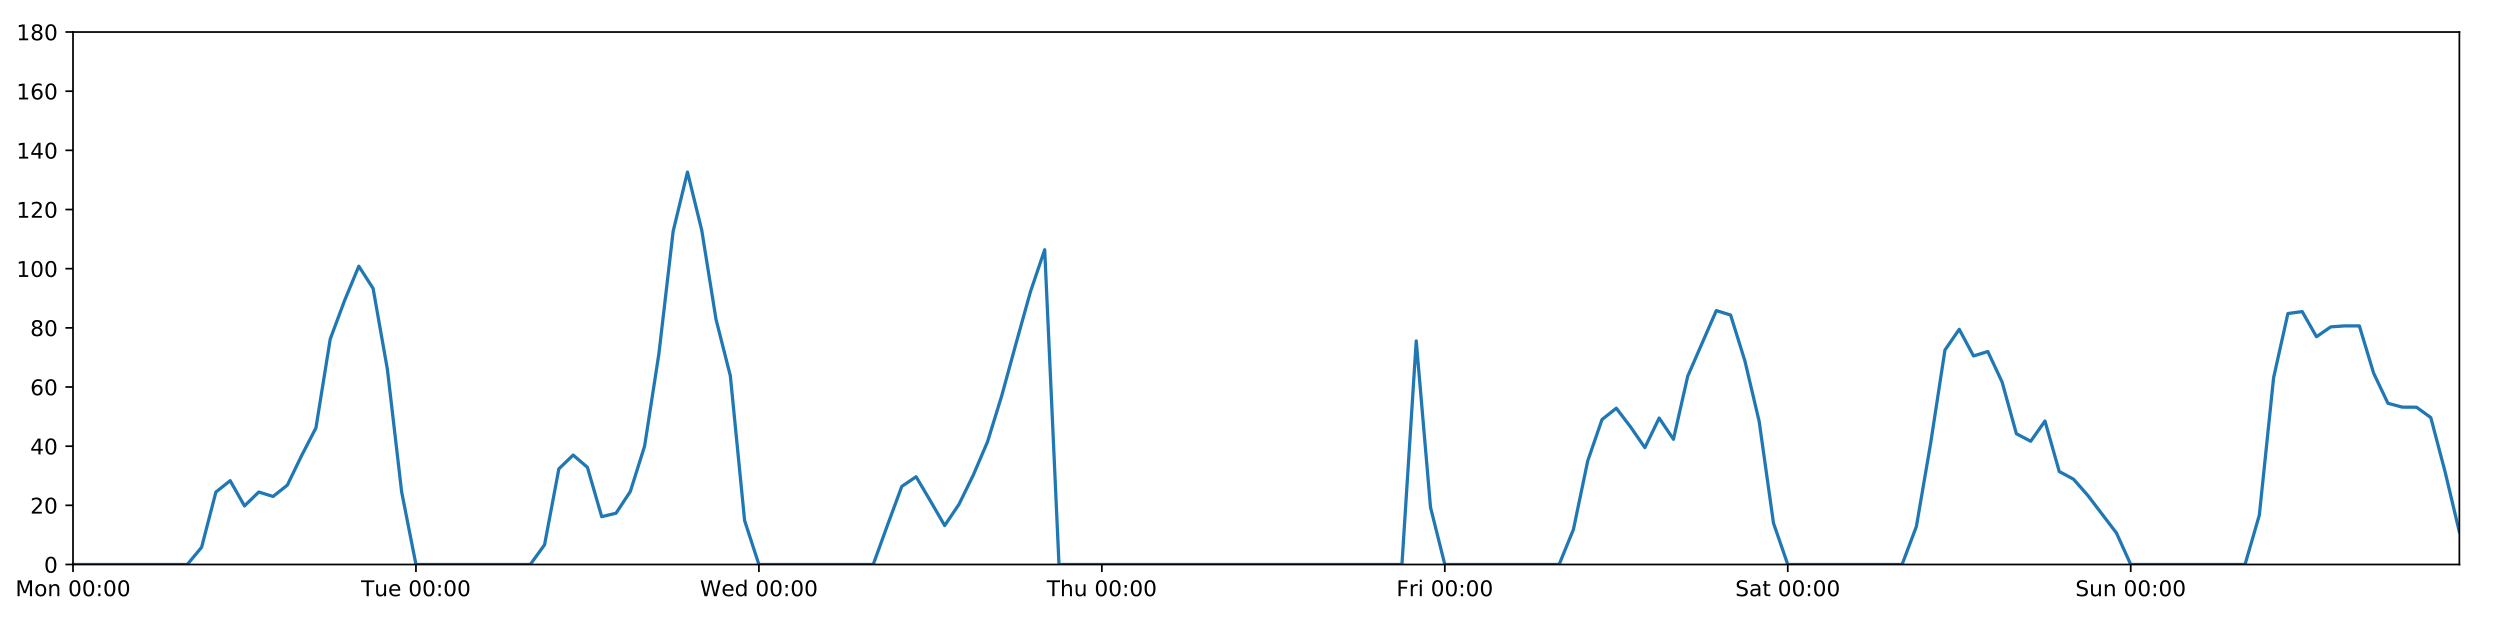
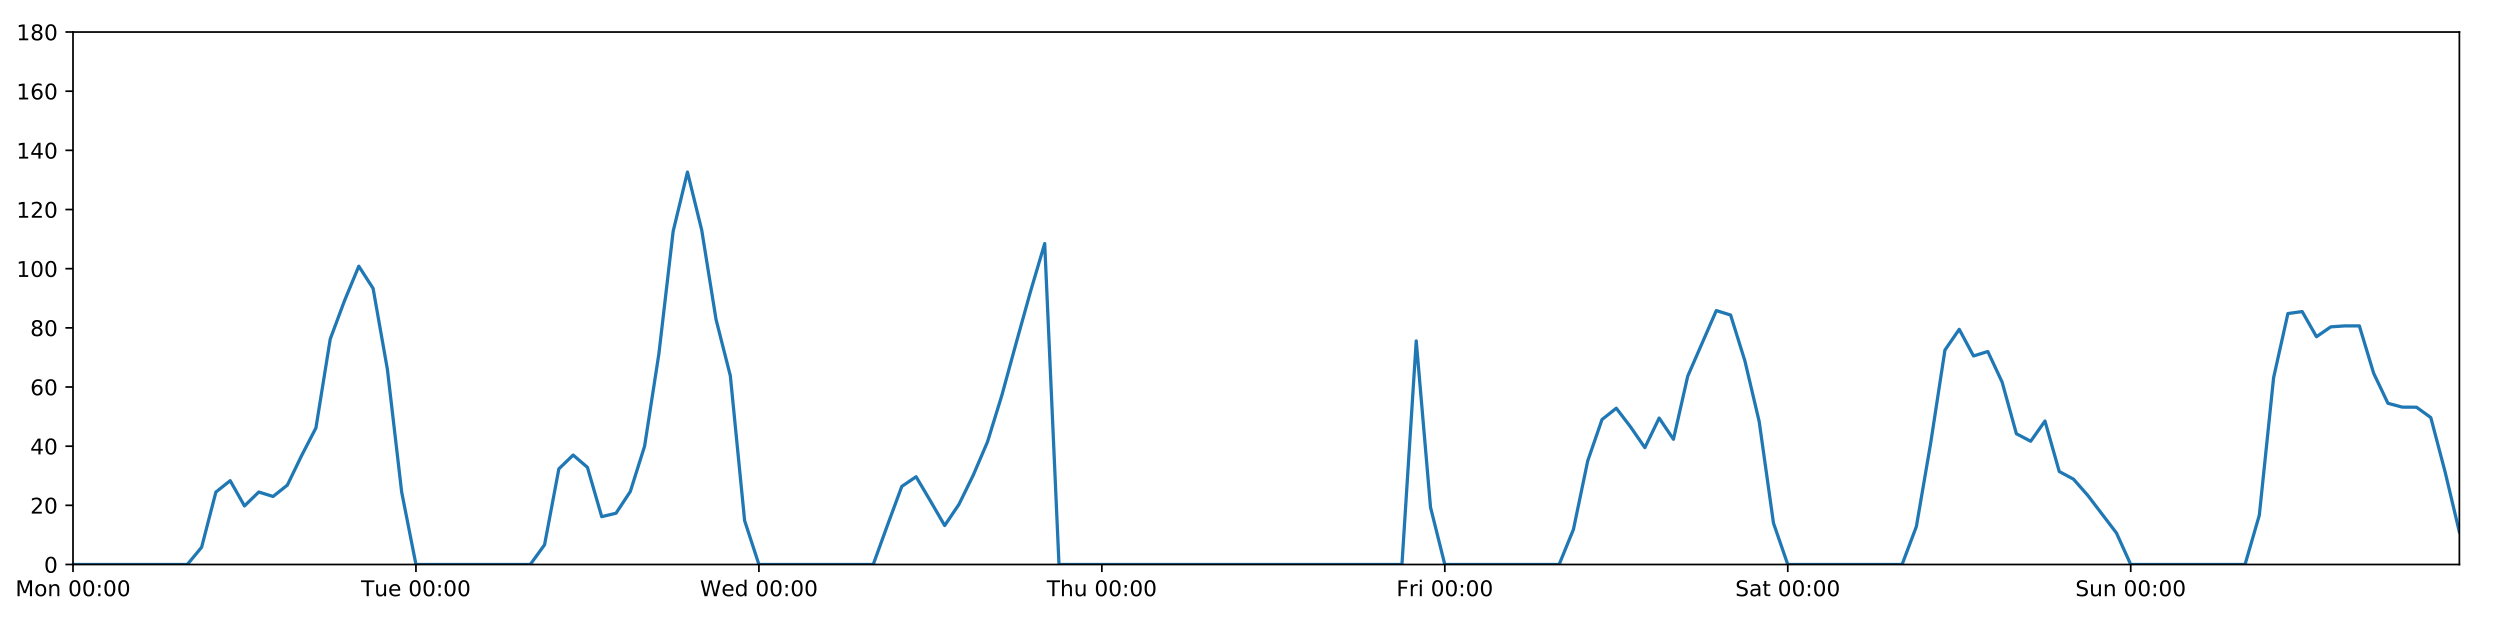
<svg xmlns="http://www.w3.org/2000/svg" xmlns:xlink="http://www.w3.org/1999/xlink" height="288pt" version="1.1" viewBox="0 0 1152 288" width="1152pt">
  <defs>
    <style type="text/css">
*{stroke-linecap:butt;stroke-linejoin:round;}
  </style>
  </defs>
  <g id="figure_1">
    <g id="patch_1">
      <path d="M 0 288  L 1152 288  L 1152 0  L 0 0  z " style="fill:#ffffff;" />
    </g>
    <g id="axes_1">
      <g id="patch_2">
        <path d="M 33.64 260.12  L 1133.28 260.12  L 1133.28 14.76  L 33.64 14.76  z " style="fill:#ffffff;" />
      </g>
      <g id="matplotlib.axis_1">
        <g id="xtick_1">
          <g id="line2d_1">
            <defs>
-               <path d="M 0 0  L 0 3.5  " id="me3523f686c" style="stroke:#000000;stroke-width:0.8;" />
-             </defs>
-             <g>
-               <use style="stroke:#000000;stroke-width:0.8;" x="33.64" xlink:href="#me3523f686c" y="260.12" />
+               <path d="M 0 0  L 0 3.5  " id="m80e4e3c9ec" style="stroke:#000000;stroke-width:0.8;" />
+             </defs>
+             <g>
+               <use style="stroke:#000000;stroke-width:0.8;" x="33.64" xlink:href="#m80e4e3c9ec" y="260.12" />
            </g>
          </g>
          <g id="text_1">
            <defs>
              <path d="M 9.812 72.906  L 24.516 72.906  L 43.109 23.297  L 61.812 72.906  L 76.516 72.906  L 76.516 0  L 66.891 0  L 66.891 64.016  L 48.094 14.016  L 38.188 14.016  L 19.391 64.016  L 19.391 0  L 9.812 0  z " id="DejaVuSans-77" />
              <path d="M 30.609 48.391  Q 23.391 48.391 19.188 42.75  Q 14.984 37.109 14.984 27.297  Q 14.984 17.484 19.156 11.844  Q 23.344 6.203 30.609 6.203  Q 37.797 6.203 41.984 11.859  Q 46.188 17.531 46.188 27.297  Q 46.188 37.016 41.984 42.703  Q 37.797 48.391 30.609 48.391  z M 30.609 56  Q 42.328 56 49.016 48.375  Q 55.719 40.766 55.719 27.297  Q 55.719 13.875 49.016 6.219  Q 42.328 -1.422 30.609 -1.422  Q 18.844 -1.422 12.172 6.219  Q 5.516 13.875 5.516 27.297  Q 5.516 40.766 12.172 48.375  Q 18.844 56 30.609 56  z " id="DejaVuSans-111" />
              <path d="M 54.891 33.016  L 54.891 0  L 45.906 0  L 45.906 32.719  Q 45.906 40.484 42.875 44.328  Q 39.844 48.188 33.797 48.188  Q 26.516 48.188 22.312 43.547  Q 18.109 38.922 18.109 30.906  L 18.109 0  L 9.078 0  L 9.078 54.688  L 18.109 54.688  L 18.109 46.188  Q 21.344 51.125 25.703 53.562  Q 30.078 56 35.797 56  Q 45.219 56 50.047 50.172  Q 54.891 44.344 54.891 33.016  z " id="DejaVuSans-110" />
              <path id="DejaVuSans-32" />
              <path d="M 31.781 66.406  Q 24.172 66.406 20.328 58.906  Q 16.5 51.422 16.5 36.375  Q 16.5 21.391 20.328 13.891  Q 24.172 6.391 31.781 6.391  Q 39.453 6.391 43.281 13.891  Q 47.125 21.391 47.125 36.375  Q 47.125 51.422 43.281 58.906  Q 39.453 66.406 31.781 66.406  z M 31.781 74.219  Q 44.047 74.219 50.516 64.516  Q 56.984 54.828 56.984 36.375  Q 56.984 17.969 50.516 8.266  Q 44.047 -1.422 31.781 -1.422  Q 19.531 -1.422 13.062 8.266  Q 6.594 17.969 6.594 36.375  Q 6.594 54.828 13.062 64.516  Q 19.531 74.219 31.781 74.219  z " id="DejaVuSans-48" />
              <path d="M 11.719 12.406  L 22.016 12.406  L 22.016 0  L 11.719 0  z M 11.719 51.703  L 22.016 51.703  L 22.016 39.312  L 11.719 39.312  z " id="DejaVuSans-58" />
            </defs>
            <g transform="translate(7.099375 274.7184)scale(0.1 -0.1)">
              <use xlink:href="#DejaVuSans-77" />
              <use x="86.279" xlink:href="#DejaVuSans-111" />
              <use x="147.461" xlink:href="#DejaVuSans-110" />
              <use x="210.84" xlink:href="#DejaVuSans-32" />
              <use x="242.627" xlink:href="#DejaVuSans-48" />
              <use x="306.25" xlink:href="#DejaVuSans-48" />
              <use x="369.873" xlink:href="#DejaVuSans-58" />
              <use x="403.564" xlink:href="#DejaVuSans-48" />
              <use x="467.188" xlink:href="#DejaVuSans-48" />
            </g>
          </g>
        </g>
        <g id="xtick_2">
          <g id="line2d_2">
            <g>
-               <use style="stroke:#000000;stroke-width:0.8;" x="191.672" xlink:href="#me3523f686c" y="260.12" />
+               <use style="stroke:#000000;stroke-width:0.8;" x="191.672" xlink:href="#m80e4e3c9ec" y="260.12" />
            </g>
          </g>
          <g id="text_2">
            <defs>
              <path d="M -0.297 72.906  L 61.375 72.906  L 61.375 64.594  L 35.5 64.594  L 35.5 0  L 25.594 0  L 25.594 64.594  L -0.297 64.594  z " id="DejaVuSans-84" />
              <path d="M 8.5 21.578  L 8.5 54.688  L 17.484 54.688  L 17.484 21.922  Q 17.484 14.156 20.5 10.266  Q 23.531 6.391 29.594 6.391  Q 36.859 6.391 41.078 11.031  Q 45.312 15.672 45.312 23.688  L 45.312 54.688  L 54.297 54.688  L 54.297 0  L 45.312 0  L 45.312 8.406  Q 42.047 3.422 37.719 1  Q 33.406 -1.422 27.688 -1.422  Q 18.266 -1.422 13.375 4.438  Q 8.5 10.297 8.5 21.578  z M 31.109 56  z " id="DejaVuSans-117" />
              <path d="M 56.203 29.594  L 56.203 25.203  L 14.891 25.203  Q 15.484 15.922 20.484 11.062  Q 25.484 6.203 34.422 6.203  Q 39.594 6.203 44.453 7.469  Q 49.312 8.734 54.109 11.281  L 54.109 2.781  Q 49.266 0.734 44.188 -0.344  Q 39.109 -1.422 33.891 -1.422  Q 20.797 -1.422 13.156 6.188  Q 5.516 13.812 5.516 26.812  Q 5.516 40.234 12.766 48.109  Q 20.016 56 32.328 56  Q 43.359 56 49.781 48.891  Q 56.203 41.797 56.203 29.594  z M 47.219 32.234  Q 47.125 39.594 43.094 43.984  Q 39.062 48.391 32.422 48.391  Q 24.906 48.391 20.391 44.141  Q 15.875 39.891 15.188 32.172  z " id="DejaVuSans-101" />
            </defs>
            <g transform="translate(166.3862 274.7184)scale(0.1 -0.1)">
              <use xlink:href="#DejaVuSans-84" />
              <use x="60.85" xlink:href="#DejaVuSans-117" />
              <use x="124.229" xlink:href="#DejaVuSans-101" />
              <use x="185.752" xlink:href="#DejaVuSans-32" />
              <use x="217.539" xlink:href="#DejaVuSans-48" />
              <use x="281.162" xlink:href="#DejaVuSans-48" />
              <use x="344.785" xlink:href="#DejaVuSans-58" />
              <use x="378.477" xlink:href="#DejaVuSans-48" />
              <use x="442.1" xlink:href="#DejaVuSans-48" />
            </g>
          </g>
        </g>
        <g id="xtick_3">
          <g id="line2d_3">
            <g>
-               <use style="stroke:#000000;stroke-width:0.8;" x="349.704" xlink:href="#me3523f686c" y="260.12" />
+               <use style="stroke:#000000;stroke-width:0.8;" x="349.704" xlink:href="#m80e4e3c9ec" y="260.12" />
            </g>
          </g>
          <g id="text_3">
            <defs>
              <path d="M 3.328 72.906  L 13.281 72.906  L 28.609 11.281  L 43.891 72.906  L 54.984 72.906  L 70.312 11.281  L 85.594 72.906  L 95.609 72.906  L 77.297 0  L 64.891 0  L 49.516 63.281  L 33.984 0  L 21.578 0  z " id="DejaVuSans-87" />
              <path d="M 45.406 46.391  L 45.406 75.984  L 54.391 75.984  L 54.391 0  L 45.406 0  L 45.406 8.203  Q 42.578 3.328 38.25 0.953  Q 33.938 -1.422 27.875 -1.422  Q 17.969 -1.422 11.734 6.484  Q 5.516 14.406 5.516 27.297  Q 5.516 40.188 11.734 48.094  Q 17.969 56 27.875 56  Q 33.938 56 38.25 53.625  Q 42.578 51.266 45.406 46.391  z M 14.797 27.297  Q 14.797 17.391 18.875 11.75  Q 22.953 6.109 30.078 6.109  Q 37.203 6.109 41.297 11.75  Q 45.406 17.391 45.406 27.297  Q 45.406 37.203 41.297 42.844  Q 37.203 48.484 30.078 48.484  Q 22.953 48.484 18.875 42.844  Q 14.797 37.203 14.797 27.297  z " id="DejaVuSans-100" />
            </defs>
            <g transform="translate(322.5151 274.7184)scale(0.1 -0.1)">
              <use xlink:href="#DejaVuSans-87" />
              <use x="98.799" xlink:href="#DejaVuSans-101" />
              <use x="160.322" xlink:href="#DejaVuSans-100" />
              <use x="223.799" xlink:href="#DejaVuSans-32" />
              <use x="255.586" xlink:href="#DejaVuSans-48" />
              <use x="319.209" xlink:href="#DejaVuSans-48" />
              <use x="382.832" xlink:href="#DejaVuSans-58" />
              <use x="416.523" xlink:href="#DejaVuSans-48" />
              <use x="480.146" xlink:href="#DejaVuSans-48" />
            </g>
          </g>
        </g>
        <g id="xtick_4">
          <g id="line2d_4">
            <g>
-               <use style="stroke:#000000;stroke-width:0.8;" x="507.736" xlink:href="#me3523f686c" y="260.12" />
+               <use style="stroke:#000000;stroke-width:0.8;" x="507.736" xlink:href="#m80e4e3c9ec" y="260.12" />
            </g>
          </g>
          <g id="text_4">
            <defs>
              <path d="M 54.891 33.016  L 54.891 0  L 45.906 0  L 45.906 32.719  Q 45.906 40.484 42.875 44.328  Q 39.844 48.188 33.797 48.188  Q 26.516 48.188 22.312 43.547  Q 18.109 38.922 18.109 30.906  L 18.109 0  L 9.078 0  L 9.078 75.984  L 18.109 75.984  L 18.109 46.188  Q 21.344 51.125 25.703 53.562  Q 30.078 56 35.797 56  Q 45.219 56 50.047 50.172  Q 54.891 44.344 54.891 33.016  z " id="DejaVuSans-104" />
            </defs>
            <g transform="translate(482.3464 274.7184)scale(0.1 -0.1)">
              <use xlink:href="#DejaVuSans-84" />
              <use x="61.084" xlink:href="#DejaVuSans-104" />
              <use x="124.463" xlink:href="#DejaVuSans-117" />
              <use x="187.842" xlink:href="#DejaVuSans-32" />
              <use x="219.629" xlink:href="#DejaVuSans-48" />
              <use x="283.252" xlink:href="#DejaVuSans-48" />
              <use x="346.875" xlink:href="#DejaVuSans-58" />
              <use x="380.566" xlink:href="#DejaVuSans-48" />
              <use x="444.189" xlink:href="#DejaVuSans-48" />
            </g>
          </g>
        </g>
        <g id="xtick_5">
          <g id="line2d_5">
            <g>
-               <use style="stroke:#000000;stroke-width:0.8;" x="665.768" xlink:href="#me3523f686c" y="260.12" />
+               <use style="stroke:#000000;stroke-width:0.8;" x="665.768" xlink:href="#m80e4e3c9ec" y="260.12" />
            </g>
          </g>
          <g id="text_5">
            <defs>
              <path d="M 9.812 72.906  L 51.703 72.906  L 51.703 64.594  L 19.672 64.594  L 19.672 43.109  L 48.578 43.109  L 48.578 34.812  L 19.672 34.812  L 19.672 0  L 9.812 0  z " id="DejaVuSans-70" />
              <path d="M 41.109 46.297  Q 39.594 47.172 37.812 47.578  Q 36.031 48 33.891 48  Q 26.266 48 22.188 43.047  Q 18.109 38.094 18.109 28.812  L 18.109 0  L 9.078 0  L 9.078 54.688  L 18.109 54.688  L 18.109 46.188  Q 20.953 51.172 25.484 53.578  Q 30.031 56 36.531 56  Q 37.453 56 38.578 55.875  Q 39.703 55.766 41.062 55.516  z " id="DejaVuSans-114" />
              <path d="M 9.422 54.688  L 18.406 54.688  L 18.406 0  L 9.422 0  z M 9.422 75.984  L 18.406 75.984  L 18.406 64.594  L 9.422 64.594  z " id="DejaVuSans-105" />
            </defs>
            <g transform="translate(643.4551 274.7184)scale(0.1 -0.1)">
              <use xlink:href="#DejaVuSans-70" />
              <use x="57.41" xlink:href="#DejaVuSans-114" />
              <use x="98.523" xlink:href="#DejaVuSans-105" />
              <use x="126.307" xlink:href="#DejaVuSans-32" />
              <use x="158.094" xlink:href="#DejaVuSans-48" />
              <use x="221.717" xlink:href="#DejaVuSans-48" />
              <use x="285.34" xlink:href="#DejaVuSans-58" />
              <use x="319.031" xlink:href="#DejaVuSans-48" />
              <use x="382.654" xlink:href="#DejaVuSans-48" />
            </g>
          </g>
        </g>
        <g id="xtick_6">
          <g id="line2d_6">
            <g>
-               <use style="stroke:#000000;stroke-width:0.8;" x="823.8" xlink:href="#me3523f686c" y="260.12" />
+               <use style="stroke:#000000;stroke-width:0.8;" x="823.8" xlink:href="#m80e4e3c9ec" y="260.12" />
            </g>
          </g>
          <g id="text_6">
            <defs>
              <path d="M 53.516 70.516  L 53.516 60.891  Q 47.906 63.578 42.922 64.891  Q 37.938 66.219 33.297 66.219  Q 25.25 66.219 20.875 63.094  Q 16.5 59.969 16.5 54.203  Q 16.5 49.359 19.406 46.891  Q 22.312 44.438 30.422 42.922  L 36.375 41.703  Q 47.406 39.594 52.656 34.297  Q 57.906 29 57.906 20.125  Q 57.906 9.516 50.797 4.047  Q 43.703 -1.422 29.984 -1.422  Q 24.812 -1.422 18.969 -0.25  Q 13.141 0.922 6.891 3.219  L 6.891 13.375  Q 12.891 10.016 18.656 8.297  Q 24.422 6.594 29.984 6.594  Q 38.422 6.594 43.016 9.906  Q 47.609 13.234 47.609 19.391  Q 47.609 24.75 44.312 27.781  Q 41.016 30.812 33.5 32.328  L 27.484 33.5  Q 16.453 35.688 11.516 40.375  Q 6.594 45.062 6.594 53.422  Q 6.594 63.094 13.406 68.656  Q 20.219 74.219 32.172 74.219  Q 37.312 74.219 42.625 73.281  Q 47.953 72.359 53.516 70.516  z " id="DejaVuSans-83" />
              <path d="M 34.281 27.484  Q 23.391 27.484 19.188 25  Q 14.984 22.516 14.984 16.5  Q 14.984 11.719 18.141 8.906  Q 21.297 6.109 26.703 6.109  Q 34.188 6.109 38.703 11.406  Q 43.219 16.703 43.219 25.484  L 43.219 27.484  z M 52.203 31.203  L 52.203 0  L 43.219 0  L 43.219 8.297  Q 40.141 3.328 35.547 0.953  Q 30.953 -1.422 24.312 -1.422  Q 15.922 -1.422 10.953 3.297  Q 6 8.016 6 15.922  Q 6 25.141 12.172 29.828  Q 18.359 34.516 30.609 34.516  L 43.219 34.516  L 43.219 35.406  Q 43.219 41.609 39.141 45  Q 35.062 48.391 27.688 48.391  Q 23 48.391 18.547 47.266  Q 14.109 46.141 10.016 43.891  L 10.016 52.203  Q 14.938 54.109 19.578 55.047  Q 24.219 56 28.609 56  Q 40.484 56 46.344 49.844  Q 52.203 43.703 52.203 31.203  z " id="DejaVuSans-97" />
              <path d="M 18.312 70.219  L 18.312 54.688  L 36.812 54.688  L 36.812 47.703  L 18.312 47.703  L 18.312 18.016  Q 18.312 11.328 20.141 9.422  Q 21.969 7.516 27.594 7.516  L 36.812 7.516  L 36.812 0  L 27.594 0  Q 17.188 0 13.234 3.875  Q 9.281 7.766 9.281 18.016  L 9.281 47.703  L 2.688 47.703  L 2.688 54.688  L 9.281 54.688  L 9.281 70.219  z " id="DejaVuSans-116" />
            </defs>
            <g transform="translate(799.6036 274.7184)scale(0.1 -0.1)">
              <use xlink:href="#DejaVuSans-83" />
              <use x="63.477" xlink:href="#DejaVuSans-97" />
              <use x="124.756" xlink:href="#DejaVuSans-116" />
              <use x="163.965" xlink:href="#DejaVuSans-32" />
              <use x="195.752" xlink:href="#DejaVuSans-48" />
              <use x="259.375" xlink:href="#DejaVuSans-48" />
              <use x="322.998" xlink:href="#DejaVuSans-58" />
              <use x="356.689" xlink:href="#DejaVuSans-48" />
              <use x="420.312" xlink:href="#DejaVuSans-48" />
            </g>
          </g>
        </g>
        <g id="xtick_7">
          <g id="line2d_7">
            <g>
-               <use style="stroke:#000000;stroke-width:0.8;" x="981.833" xlink:href="#me3523f686c" y="260.12" />
+               <use style="stroke:#000000;stroke-width:0.8;" x="981.833" xlink:href="#m80e4e3c9ec" y="260.12" />
            </g>
          </g>
          <g id="text_7">
            <g transform="translate(956.3224 274.7184)scale(0.1 -0.1)">
              <use xlink:href="#DejaVuSans-83" />
              <use x="63.477" xlink:href="#DejaVuSans-117" />
              <use x="126.855" xlink:href="#DejaVuSans-110" />
              <use x="190.234" xlink:href="#DejaVuSans-32" />
              <use x="222.021" xlink:href="#DejaVuSans-48" />
              <use x="285.645" xlink:href="#DejaVuSans-48" />
              <use x="349.268" xlink:href="#DejaVuSans-58" />
              <use x="382.959" xlink:href="#DejaVuSans-48" />
              <use x="446.582" xlink:href="#DejaVuSans-48" />
            </g>
          </g>
        </g>
      </g>
      <g id="matplotlib.axis_2">
        <g id="ytick_1">
          <g id="line2d_8">
            <defs>
-               <path d="M 0 0  L -3.5 0  " id="m3f381a53d9" style="stroke:#000000;stroke-width:0.8;" />
-             </defs>
-             <g>
-               <use style="stroke:#000000;stroke-width:0.8;" x="33.64" xlink:href="#m3f381a53d9" y="260.12" />
+               <path d="M 0 0  L -3.5 0  " id="mbf5d75313e" style="stroke:#000000;stroke-width:0.8;" />
+             </defs>
+             <g>
+               <use style="stroke:#000000;stroke-width:0.8;" x="33.64" xlink:href="#mbf5d75313e" y="260.12" />
            </g>
          </g>
          <g id="text_8">
            <g transform="translate(20.2775 263.9192)scale(0.1 -0.1)">
              <use xlink:href="#DejaVuSans-48" />
            </g>
          </g>
        </g>
        <g id="ytick_2">
          <g id="line2d_9">
            <g>
-               <use style="stroke:#000000;stroke-width:0.8;" x="33.64" xlink:href="#m3f381a53d9" y="232.858" />
+               <use style="stroke:#000000;stroke-width:0.8;" x="33.64" xlink:href="#mbf5d75313e" y="232.858" />
            </g>
          </g>
          <g id="text_9">
            <defs>
              <path d="M 19.188 8.297  L 53.609 8.297  L 53.609 0  L 7.328 0  L 7.328 8.297  Q 12.938 14.109 22.625 23.891  Q 32.328 33.688 34.812 36.531  Q 39.547 41.844 41.422 45.531  Q 43.312 49.219 43.312 52.781  Q 43.312 58.594 39.234 62.25  Q 35.156 65.922 28.609 65.922  Q 23.969 65.922 18.812 64.312  Q 13.672 62.703 7.812 59.422  L 7.812 69.391  Q 13.766 71.781 18.938 73  Q 24.125 74.219 28.422 74.219  Q 39.75 74.219 46.484 68.547  Q 53.219 62.891 53.219 53.422  Q 53.219 48.922 51.531 44.891  Q 49.859 40.875 45.406 35.406  Q 44.188 33.984 37.641 27.219  Q 31.109 20.453 19.188 8.297  z " id="DejaVuSans-50" />
            </defs>
            <g transform="translate(13.915 236.657)scale(0.1 -0.1)">
              <use xlink:href="#DejaVuSans-50" />
              <use x="63.623" xlink:href="#DejaVuSans-48" />
            </g>
          </g>
        </g>
        <g id="ytick_3">
          <g id="line2d_10">
            <g>
-               <use style="stroke:#000000;stroke-width:0.8;" x="33.64" xlink:href="#m3f381a53d9" y="205.596" />
+               <use style="stroke:#000000;stroke-width:0.8;" x="33.64" xlink:href="#mbf5d75313e" y="205.596" />
            </g>
          </g>
          <g id="text_10">
            <defs>
              <path d="M 37.797 64.312  L 12.891 25.391  L 37.797 25.391  z M 35.203 72.906  L 47.609 72.906  L 47.609 25.391  L 58.016 25.391  L 58.016 17.188  L 47.609 17.188  L 47.609 0  L 37.797 0  L 37.797 17.188  L 4.891 17.188  L 4.891 26.703  z " id="DejaVuSans-52" />
            </defs>
            <g transform="translate(13.915 209.3948)scale(0.1 -0.1)">
              <use xlink:href="#DejaVuSans-52" />
              <use x="63.623" xlink:href="#DejaVuSans-48" />
            </g>
          </g>
        </g>
        <g id="ytick_4">
          <g id="line2d_11">
            <g>
-               <use style="stroke:#000000;stroke-width:0.8;" x="33.64" xlink:href="#m3f381a53d9" y="178.333" />
+               <use style="stroke:#000000;stroke-width:0.8;" x="33.64" xlink:href="#mbf5d75313e" y="178.333" />
            </g>
          </g>
          <g id="text_11">
            <defs>
              <path d="M 33.016 40.375  Q 26.375 40.375 22.484 35.828  Q 18.609 31.297 18.609 23.391  Q 18.609 15.531 22.484 10.953  Q 26.375 6.391 33.016 6.391  Q 39.656 6.391 43.531 10.953  Q 47.406 15.531 47.406 23.391  Q 47.406 31.297 43.531 35.828  Q 39.656 40.375 33.016 40.375  z M 52.594 71.297  L 52.594 62.312  Q 48.875 64.062 45.094 64.984  Q 41.312 65.922 37.594 65.922  Q 27.828 65.922 22.672 59.328  Q 17.531 52.734 16.797 39.406  Q 19.672 43.656 24.016 45.922  Q 28.375 48.188 33.594 48.188  Q 44.578 48.188 50.953 41.516  Q 57.328 34.859 57.328 23.391  Q 57.328 12.156 50.688 5.359  Q 44.047 -1.422 33.016 -1.422  Q 20.359 -1.422 13.672 8.266  Q 6.984 17.969 6.984 36.375  Q 6.984 53.656 15.188 63.938  Q 23.391 74.219 37.203 74.219  Q 40.922 74.219 44.703 73.484  Q 48.484 72.75 52.594 71.297  z " id="DejaVuSans-54" />
            </defs>
            <g transform="translate(13.915 182.1326)scale(0.1 -0.1)">
              <use xlink:href="#DejaVuSans-54" />
              <use x="63.623" xlink:href="#DejaVuSans-48" />
            </g>
          </g>
        </g>
        <g id="ytick_5">
          <g id="line2d_12">
            <g>
-               <use style="stroke:#000000;stroke-width:0.8;" x="33.64" xlink:href="#m3f381a53d9" y="151.071" />
+               <use style="stroke:#000000;stroke-width:0.8;" x="33.64" xlink:href="#mbf5d75313e" y="151.071" />
            </g>
          </g>
          <g id="text_12">
            <defs>
              <path d="M 31.781 34.625  Q 24.75 34.625 20.719 30.859  Q 16.703 27.094 16.703 20.516  Q 16.703 13.922 20.719 10.156  Q 24.75 6.391 31.781 6.391  Q 38.812 6.391 42.859 10.172  Q 46.922 13.969 46.922 20.516  Q 46.922 27.094 42.891 30.859  Q 38.875 34.625 31.781 34.625  z M 21.922 38.812  Q 15.578 40.375 12.031 44.719  Q 8.5 49.078 8.5 55.328  Q 8.5 64.062 14.719 69.141  Q 20.953 74.219 31.781 74.219  Q 42.672 74.219 48.875 69.141  Q 55.078 64.062 55.078 55.328  Q 55.078 49.078 51.531 44.719  Q 48 40.375 41.703 38.812  Q 48.828 37.156 52.797 32.312  Q 56.781 27.484 56.781 20.516  Q 56.781 9.906 50.312 4.234  Q 43.844 -1.422 31.781 -1.422  Q 19.734 -1.422 13.25 4.234  Q 6.781 9.906 6.781 20.516  Q 6.781 27.484 10.781 32.312  Q 14.797 37.156 21.922 38.812  z M 18.312 54.391  Q 18.312 48.734 21.844 45.562  Q 25.391 42.391 31.781 42.391  Q 38.141 42.391 41.719 45.562  Q 45.312 48.734 45.312 54.391  Q 45.312 60.062 41.719 63.234  Q 38.141 66.406 31.781 66.406  Q 25.391 66.406 21.844 63.234  Q 18.312 60.062 18.312 54.391  z " id="DejaVuSans-56" />
            </defs>
            <g transform="translate(13.915 154.8703)scale(0.1 -0.1)">
              <use xlink:href="#DejaVuSans-56" />
              <use x="63.623" xlink:href="#DejaVuSans-48" />
            </g>
          </g>
        </g>
        <g id="ytick_6">
          <g id="line2d_13">
            <g>
-               <use style="stroke:#000000;stroke-width:0.8;" x="33.64" xlink:href="#m3f381a53d9" y="123.809" />
+               <use style="stroke:#000000;stroke-width:0.8;" x="33.64" xlink:href="#mbf5d75313e" y="123.809" />
            </g>
          </g>
          <g id="text_13">
            <defs>
              <path d="M 12.406 8.297  L 28.516 8.297  L 28.516 63.922  L 10.984 60.406  L 10.984 69.391  L 28.422 72.906  L 38.281 72.906  L 38.281 8.297  L 54.391 8.297  L 54.391 0  L 12.406 0  z " id="DejaVuSans-49" />
            </defs>
            <g transform="translate(7.5525 127.6081)scale(0.1 -0.1)">
              <use xlink:href="#DejaVuSans-49" />
              <use x="63.623" xlink:href="#DejaVuSans-48" />
              <use x="127.246" xlink:href="#DejaVuSans-48" />
            </g>
          </g>
        </g>
        <g id="ytick_7">
          <g id="line2d_14">
            <g>
-               <use style="stroke:#000000;stroke-width:0.8;" x="33.64" xlink:href="#m3f381a53d9" y="96.547" />
+               <use style="stroke:#000000;stroke-width:0.8;" x="33.64" xlink:href="#mbf5d75313e" y="96.547" />
            </g>
          </g>
          <g id="text_14">
            <g transform="translate(7.5525 100.3459)scale(0.1 -0.1)">
              <use xlink:href="#DejaVuSans-49" />
              <use x="63.623" xlink:href="#DejaVuSans-50" />
              <use x="127.246" xlink:href="#DejaVuSans-48" />
            </g>
          </g>
        </g>
        <g id="ytick_8">
          <g id="line2d_15">
            <g>
-               <use style="stroke:#000000;stroke-width:0.8;" x="33.64" xlink:href="#m3f381a53d9" y="69.284" />
+               <use style="stroke:#000000;stroke-width:0.8;" x="33.64" xlink:href="#mbf5d75313e" y="69.284" />
            </g>
          </g>
          <g id="text_15">
            <g transform="translate(7.5525 73.08366)scale(0.1 -0.1)">
              <use xlink:href="#DejaVuSans-49" />
              <use x="63.623" xlink:href="#DejaVuSans-52" />
              <use x="127.246" xlink:href="#DejaVuSans-48" />
            </g>
          </g>
        </g>
        <g id="ytick_9">
          <g id="line2d_16">
            <g>
-               <use style="stroke:#000000;stroke-width:0.8;" x="33.64" xlink:href="#m3f381a53d9" y="42.022" />
+               <use style="stroke:#000000;stroke-width:0.8;" x="33.64" xlink:href="#mbf5d75313e" y="42.022" />
            </g>
          </g>
          <g id="text_16">
            <g transform="translate(7.5525 45.82144)scale(0.1 -0.1)">
              <use xlink:href="#DejaVuSans-49" />
              <use x="63.623" xlink:href="#DejaVuSans-54" />
              <use x="127.246" xlink:href="#DejaVuSans-48" />
            </g>
          </g>
        </g>
        <g id="ytick_10">
          <g id="line2d_17">
            <g>
-               <use style="stroke:#000000;stroke-width:0.8;" x="33.64" xlink:href="#m3f381a53d9" y="14.76" />
+               <use style="stroke:#000000;stroke-width:0.8;" x="33.64" xlink:href="#mbf5d75313e" y="14.76" />
            </g>
          </g>
          <g id="text_17">
            <g transform="translate(7.5525 18.55922)scale(0.1 -0.1)">
              <use xlink:href="#DejaVuSans-49" />
              <use x="63.623" xlink:href="#DejaVuSans-56" />
              <use x="127.246" xlink:href="#DejaVuSans-48" />
            </g>
          </g>
        </g>
      </g>
      <g id="line2d_18">
-         <path clip-path="url(#pfbfa49a7f1)" d="M 33.64 260.12  L 86.317 260.12  L 92.902 252.169  L 99.487 226.724  L 106.071 221.499  L 112.656 233.13  L 119.241 226.724  L 125.825 228.768  L 132.41 223.543  L 138.995 209.912  L 145.579 197.19  L 152.164 156.251  L 158.749 138.576  L 165.333 122.673  L 171.918 132.896  L 178.503 170.155  L 185.087 226.724  L 191.672 260.12  L 244.349 260.12  L 250.934 251.033  L 257.519 216.046  L 264.103 209.685  L 270.688 215.365  L 277.273 238.083  L 283.857 236.493  L 290.442 226.497  L 297.027 205.596  L 303.611 163.066  L 310.196 106.543  L 316.781 79.281  L 323.366 106.088  L 329.95 147.209  L 336.535 173.154  L 343.12 239.901  L 349.704 260.12  L 402.382 260.12  L 408.966 241.945  L 415.551 224.134  L 422.136 219.681  L 428.72 230.813  L 435.305 242.172  L 441.89 232.403  L 448.474 218.954  L 455.059 203.551  L 461.644 182.195  L 468.228 158.114  L 474.813 134.487  L 481.398 115.085  L 487.982 260.12  L 646.014 260.12  L 652.599 157.108  L 659.184 233.767  L 665.768 260.12  L 718.446 260.12  L 725.03 243.99  L 731.615 212.411  L 738.2 193.328  L 744.784 188.102  L 751.369 196.735  L 757.954 206.277  L 764.538 192.646  L 771.123 202.415  L 777.708 173.335  L 790.877 143.12  L 797.462 145.164  L 804.046 166.293  L 810.631 194.236  L 817.216 241.036  L 823.8 260.12  L 876.478 260.12  L 883.063 242.627  L 889.647 204.232  L 896.232 161.294  L 902.817 151.753  L 909.401 164.021  L 915.986 161.976  L 922.571 176.061  L 929.155 199.87  L 935.74 203.324  L 942.325 194.009  L 948.909 217.279  L 955.494 220.817  L 962.079 228.314  L 975.248 245.58  L 981.833 260.12  L 1034.51 260.12  L 1041.095 237.401  L 1047.679 174.017  L 1054.264 144.483  L 1060.849 143.574  L 1067.433 155.16  L 1074.018 150.617  L 1080.603 150.162  L 1087.187 150.162  L 1093.772 171.972  L 1100.357 185.83  L 1106.941 187.602  L 1113.526 187.648  L 1120.111 192.419  L 1126.695 217.409  L 1133.28 245.126  L 1133.28 245.126  " style="fill:none;stroke:#1f77b4;stroke-linecap:square;stroke-width:1.5;" />
+         <path clip-path="url(#p9ee4d12859)" d="M 33.64 260.12  L 86.317 260.12  L 92.902 252.169  L 99.487 226.724  L 106.071 221.499  L 112.656 233.13  L 119.241 226.724  L 125.825 228.768  L 132.41 223.543  L 138.995 209.912  L 145.579 197.19  L 152.164 156.251  L 158.749 138.576  L 165.333 122.673  L 171.918 132.896  L 178.503 170.155  L 185.087 226.724  L 191.672 260.12  L 244.349 260.12  L 250.934 251.033  L 257.519 216.046  L 264.103 209.685  L 270.688 215.365  L 277.273 238.083  L 283.857 236.493  L 290.442 226.497  L 297.027 205.596  L 303.611 163.066  L 310.196 106.543  L 316.781 79.281  L 323.366 106.088  L 329.95 147.209  L 336.535 173.154  L 343.12 239.901  L 349.704 260.12  L 402.382 260.12  L 408.966 241.945  L 415.551 224.134  L 422.136 219.681  L 428.72 230.813  L 435.305 242.172  L 441.89 232.403  L 448.474 218.954  L 455.059 203.551  L 461.644 182.195  L 468.228 158.114  L 474.813 134.487  L 481.398 112.222  L 487.982 260.12  L 646.014 260.12  L 652.599 157.108  L 659.184 233.767  L 665.768 260.12  L 718.446 260.12  L 725.03 243.99  L 731.615 212.411  L 738.2 193.328  L 744.784 188.102  L 751.369 196.735  L 757.954 206.277  L 764.538 192.646  L 771.123 202.415  L 777.708 173.335  L 790.877 143.12  L 797.462 145.164  L 804.046 166.293  L 810.631 194.236  L 817.216 241.036  L 823.8 260.12  L 876.478 260.12  L 883.063 242.627  L 889.647 204.232  L 896.232 161.294  L 902.817 151.753  L 909.401 164.021  L 915.986 161.976  L 922.571 176.061  L 929.155 199.87  L 935.74 203.324  L 942.325 194.009  L 948.909 217.279  L 955.494 220.817  L 962.079 228.314  L 975.248 245.58  L 981.833 260.12  L 1034.51 260.12  L 1041.095 237.401  L 1047.679 174.017  L 1054.264 144.483  L 1060.849 143.574  L 1067.433 155.16  L 1074.018 150.617  L 1080.603 150.162  L 1087.187 150.162  L 1093.772 171.972  L 1100.357 185.83  L 1106.941 187.602  L 1113.526 187.648  L 1120.111 192.419  L 1126.695 217.409  L 1133.28 245.126  L 1133.28 245.126  " style="fill:none;stroke:#1f77b4;stroke-linecap:square;stroke-width:1.5;" />
      </g>
      <g id="patch_3">
        <path d="M 33.64 260.12  L 33.64 14.76  " style="fill:none;stroke:#000000;stroke-linecap:square;stroke-linejoin:miter;stroke-width:0.8;" />
      </g>
      <g id="patch_4">
        <path d="M 1133.28 260.12  L 1133.28 14.76  " style="fill:none;stroke:#000000;stroke-linecap:square;stroke-linejoin:miter;stroke-width:0.8;" />
      </g>
      <g id="patch_5">
        <path d="M 33.64 260.12  L 1133.28 260.12  " style="fill:none;stroke:#000000;stroke-linecap:square;stroke-linejoin:miter;stroke-width:0.8;" />
      </g>
      <g id="patch_6">
        <path d="M 33.64 14.76  L 1133.28 14.76  " style="fill:none;stroke:#000000;stroke-linecap:square;stroke-linejoin:miter;stroke-width:0.8;" />
      </g>
    </g>
  </g>
  <defs>
-     <clipPath id="pfbfa49a7f1">
+     <clipPath id="p9ee4d12859">
      <rect height="245.36" width="1099.64" x="33.64" y="14.76" />
    </clipPath>
  </defs>
</svg>
